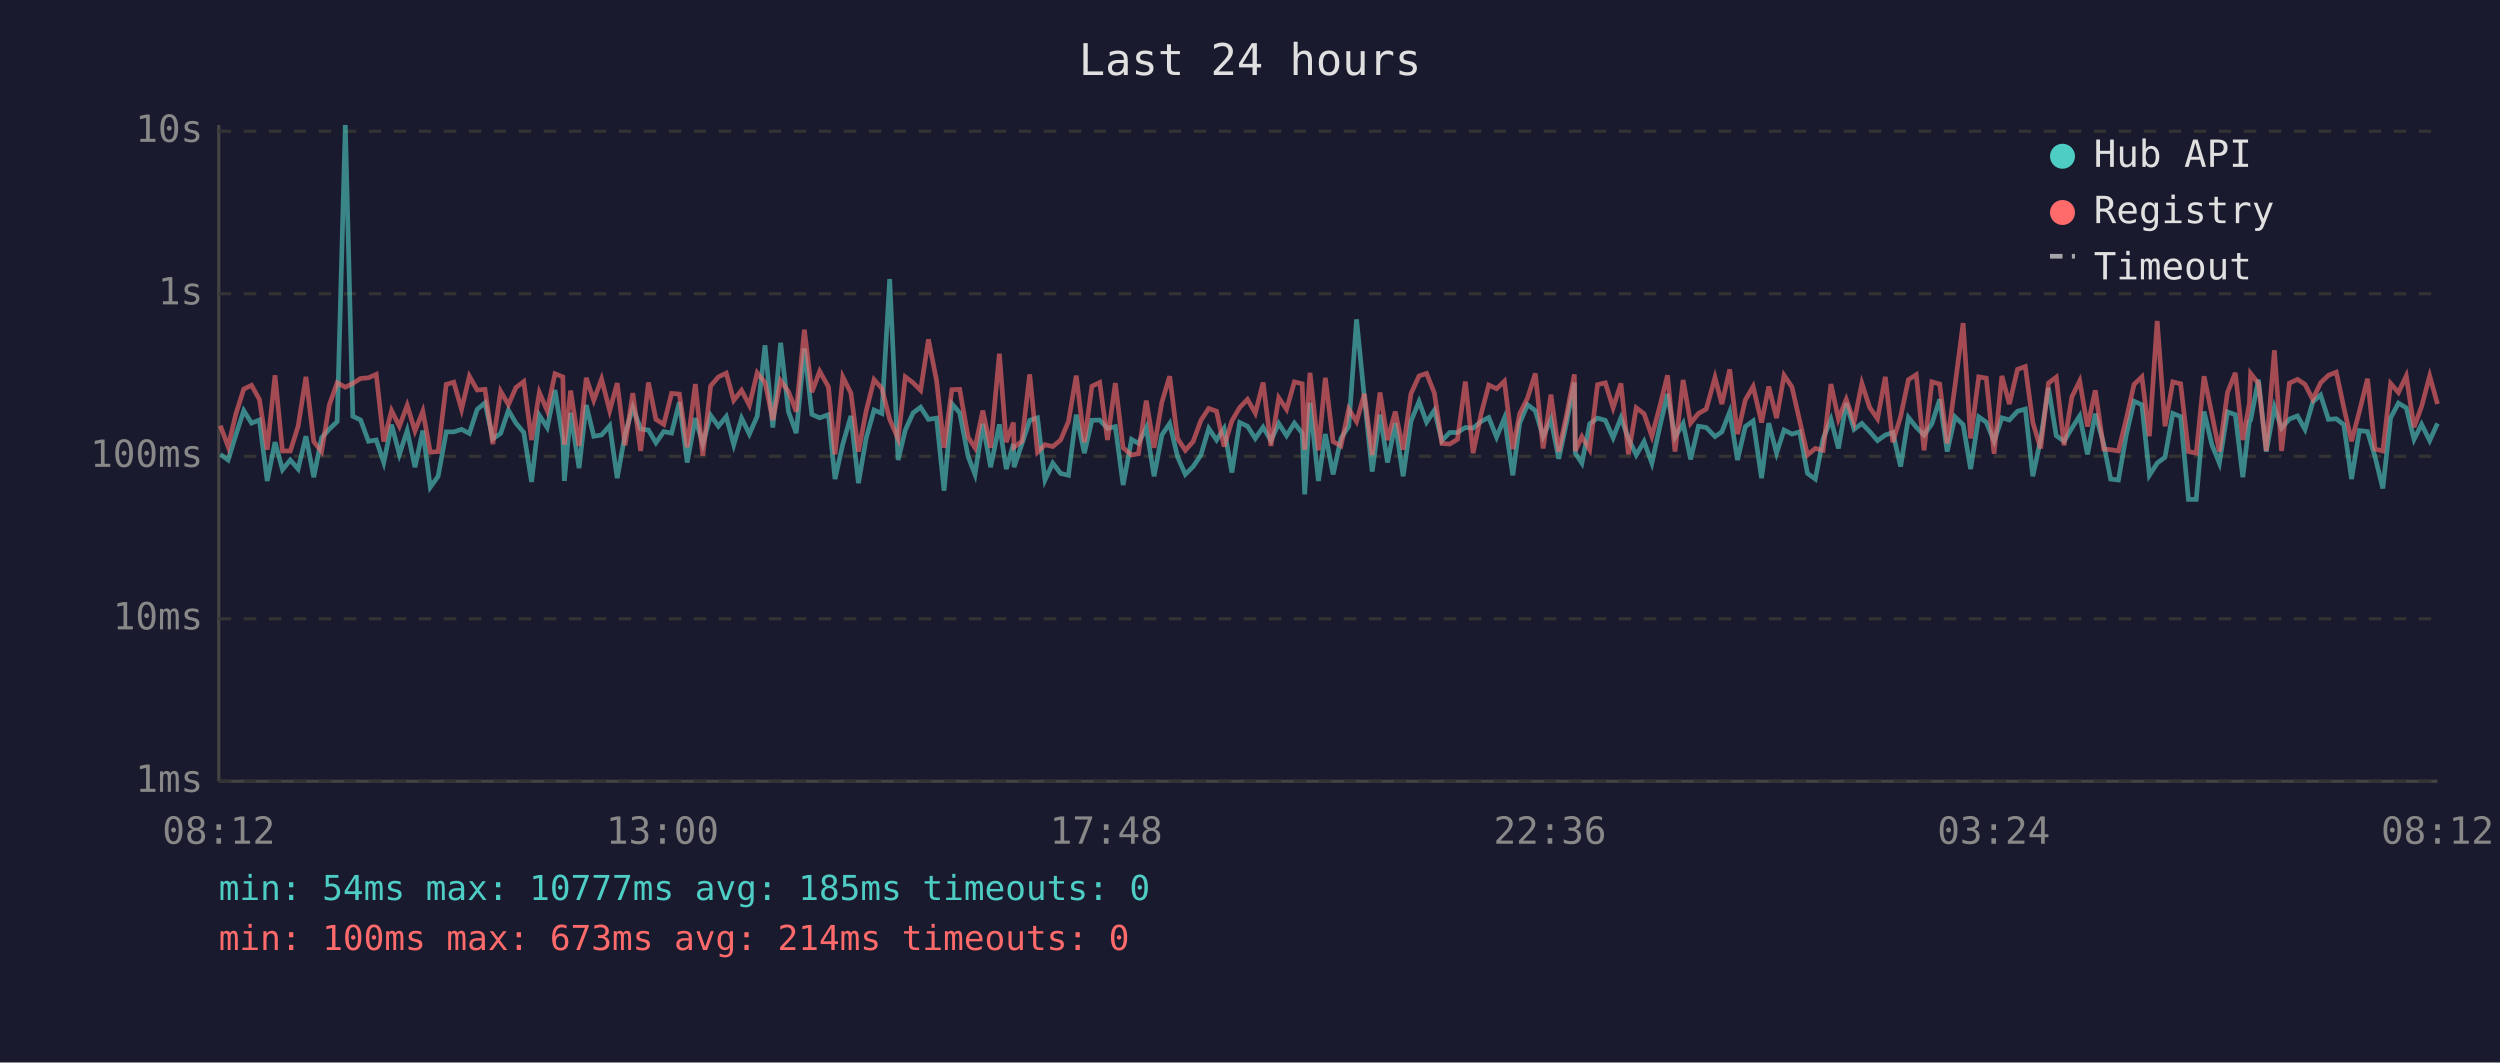
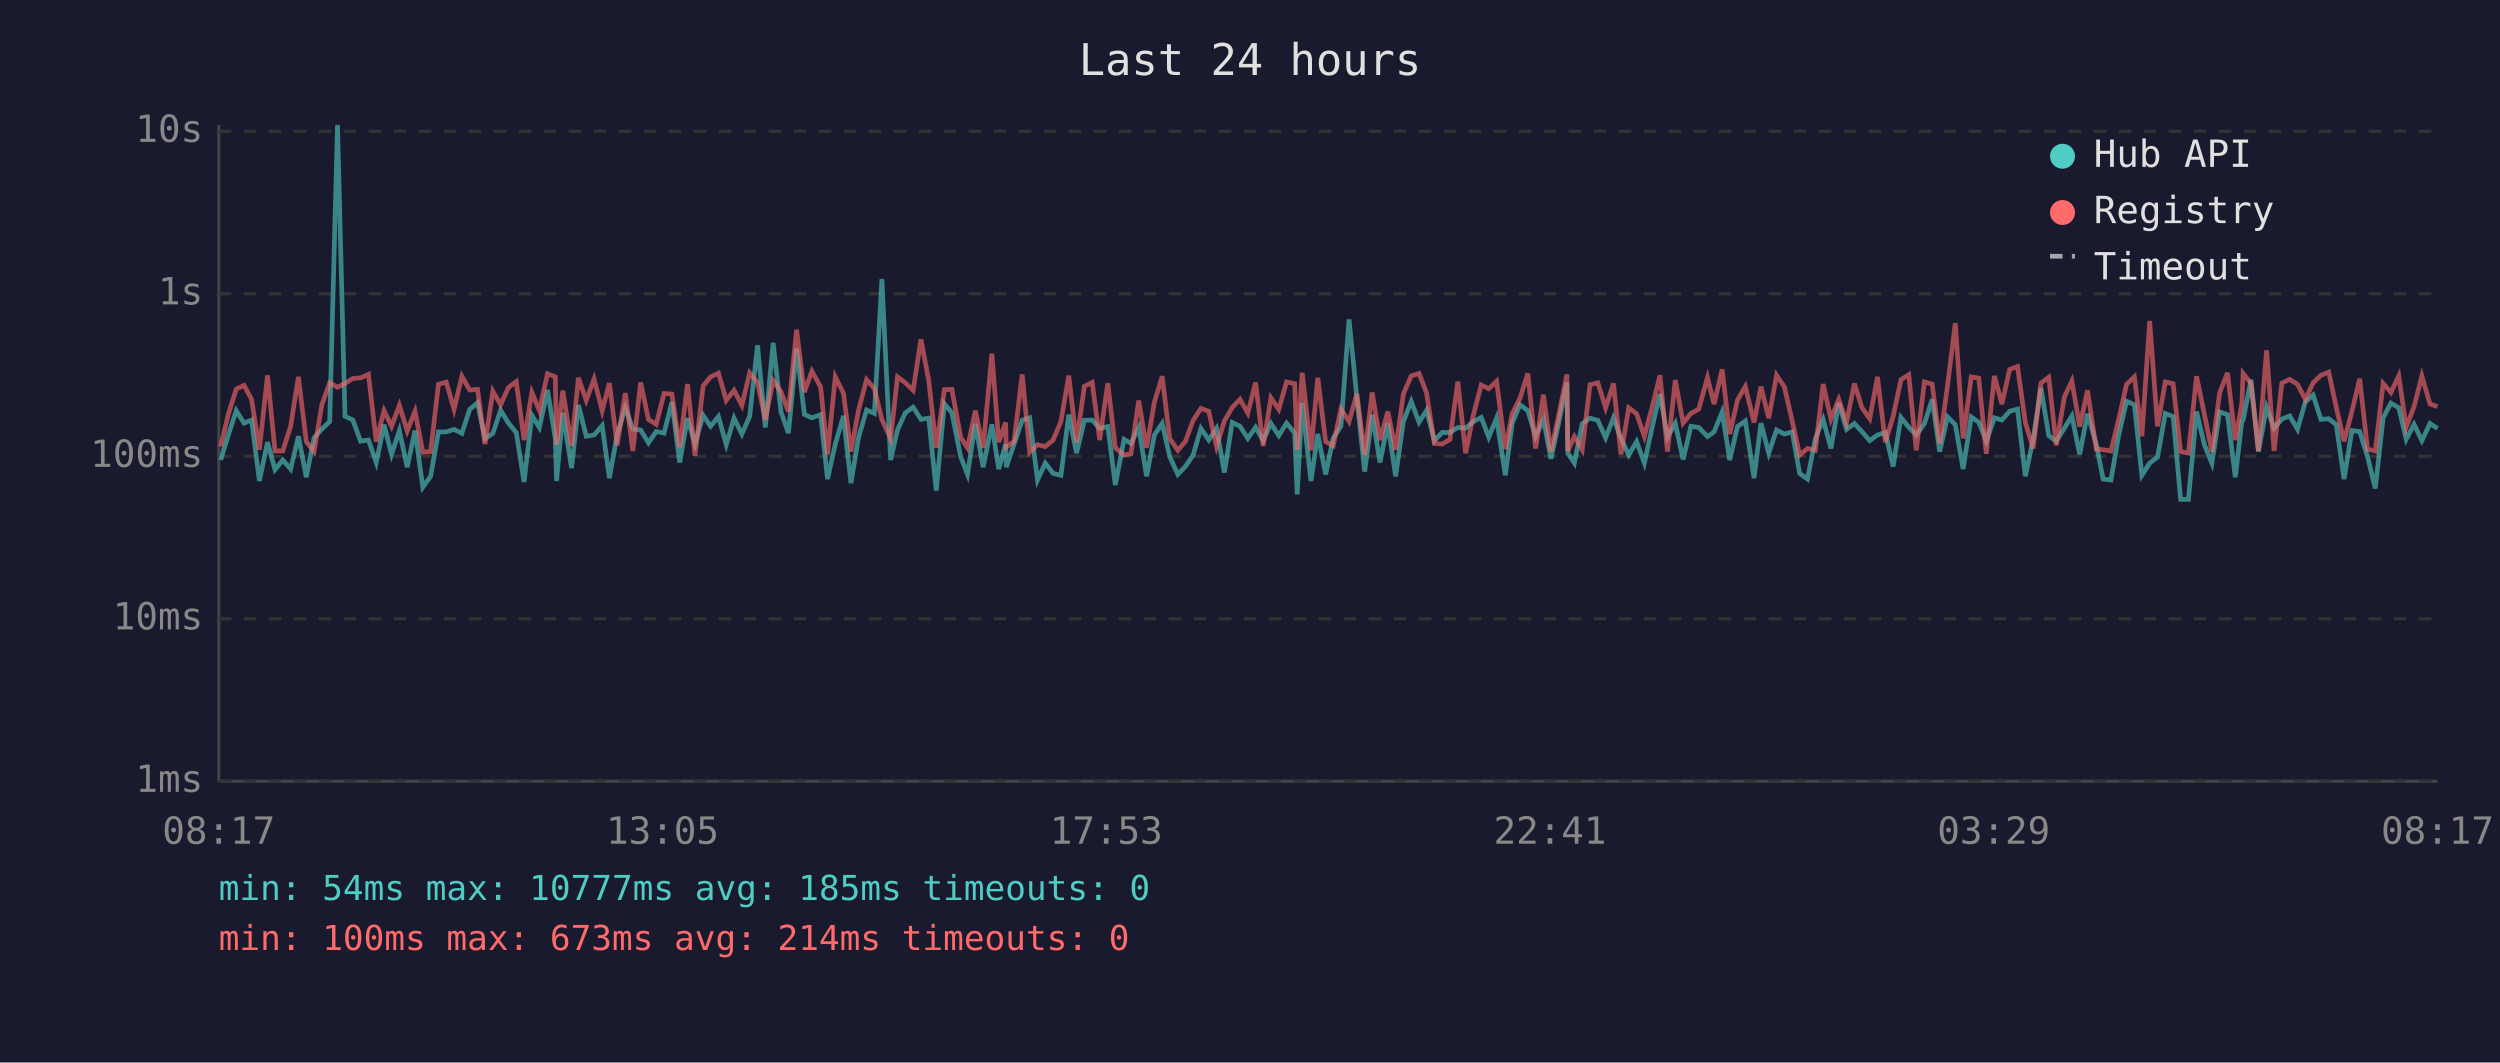
<svg xmlns="http://www.w3.org/2000/svg" viewBox="0 0 800 340" font-family="monospace" font-size="12">
  <rect width="800" height="340" fill="#1a1a2e" />
  <text x="400" y="24" fill="#e0e0e0" font-size="14" text-anchor="middle">Last 24 hours</text>
  <line x1="70" y1="40" x2="70" y2="250" stroke="#444" stroke-width="1" />
  <line x1="70" y1="250" x2="780" y2="250" stroke="#444" stroke-width="1" />
  <line x1="70" y1="250" x2="780" y2="250" stroke="#333" stroke-width="1" stroke-dasharray="4" />
  <text x="65" y="250" fill="#888" text-anchor="end" dominant-baseline="middle">1ms</text>
  <line x1="70" y1="198" x2="780" y2="198" stroke="#333" stroke-width="1" stroke-dasharray="4" />
  <text x="65" y="198" fill="#888" text-anchor="end" dominant-baseline="middle">10ms</text>
  <line x1="70" y1="146" x2="780" y2="146" stroke="#333" stroke-width="1" stroke-dasharray="4" />
  <text x="65" y="146" fill="#888" text-anchor="end" dominant-baseline="middle">100ms</text>
  <line x1="70" y1="94" x2="780" y2="94" stroke="#333" stroke-width="1" stroke-dasharray="4" />
  <text x="65" y="94" fill="#888" text-anchor="end" dominant-baseline="middle">1s</text>
  <line x1="70" y1="42" x2="780" y2="42" stroke="#333" stroke-width="1" stroke-dasharray="4" />
  <text x="65" y="42" fill="#888" text-anchor="end" dominant-baseline="middle">10s</text>
-   <text x="70" y="270" fill="#888" text-anchor="middle">08:12</text>
-   <text x="212" y="270" fill="#888" text-anchor="middle">13:00</text>
-   <text x="354" y="270" fill="#888" text-anchor="middle">17:48</text>
-   <text x="496" y="270" fill="#888" text-anchor="middle">22:36</text>
-   <text x="638" y="270" fill="#888" text-anchor="middle">03:24</text>
-   <text x="780" y="270" fill="#888" text-anchor="middle">08:12</text>
-   <polyline points="70.5,145.4 73.0,147.2 75.5,139.1 78.0,131.4 80.5,135.4 83.0,134.4 85.5,153.9 88.0,141.5 90.4,150.3 92.9,147.2 95.4,150.1 97.9,139.6 100.4,152.7 102.9,140.1 105.4,137.3 107.9,134.9 110.5,40.0 112.9,133.2 115.4,134.4 117.9,141.2 120.4,140.8 122.8,148.0 125.3,135.9 127.8,145.4 130.3,137.8 132.8,149.5 135.3,137.8 137.7,155.9 140.2,152.4 142.8,138.2 145.2,138.2 147.7,137.4 150.2,138.7 152.7,131.0 155.2,128.9 157.7,140.4 160.2,138.7 162.7,131.3 165.1,135.4 167.6,138.4 170.1,154.2 172.6,132.9 175.1,136.8 177.6,124.8 180.1,140.4 180.6,153.9 182.6,132.1 185.3,149.8 187.6,129.6 190.0,139.6 192.5,139.2 195.1,136.2 197.5,153.0 200.0,139.1 202.5,130.4 205.0,137.3 207.5,137.6 209.9,141.7 212.4,138.1 214.9,138.6 217.4,128.7 219.9,148.0 222.5,133.8 224.9,142.1 227.4,132.9 229.9,136.4 232.4,133.3 234.8,142.3 237.3,133.8 239.8,138.9 242.3,133.2 244.8,110.5 247.3,136.8 249.8,109.7 252.3,131.7 254.8,138.6 257.4,111.5 259.8,132.6 262.3,133.7 265.1,132.7 267.2,153.3 269.7,142.1 272.3,133.1 274.7,154.6 277.2,140.1 279.7,131.2 282.2,132.3 284.7,89.3 287.4,147.2 289.7,137.6 292.2,132.1 294.6,130.3 297.1,134.2 299.7,133.8 302.1,157.0 304.6,129.2 307.1,132.1 309.8,146.1 312.0,151.8 314.5,135.6 317.0,149.5 319.8,135.8 322.0,150.1 324.3,142.1 324.5,149.5 327.0,142.1 329.5,134.5 332.0,133.7 334.4,153.6 336.9,148.2 339.4,151.5 341.9,152.1 344.4,132.7 347.0,145.0 349.4,134.5 351.9,134.4 354.4,137.1 356.9,136.5 359.4,155.2 362.1,140.6 364.3,141.9 366.8,136.8 369.3,152.4 371.8,139.2 374.3,135.5 376.8,146.1 379.3,151.8 381.8,149.3 384.3,145.6 386.8,137.1 389.3,140.8 391.7,137.1 394.2,151.2 396.7,135.2 399.2,136.4 401.7,140.3 404.2,136.7 406.7,141.0 409.2,135.5 411.7,139.4 414.2,135.4 416.7,138.6 417.5,158.2 419.2,128.9 421.9,153.9 424.1,138.9 426.6,151.8 429.1,140.3 431.6,136.4 434.1,102.2 436.6,127.3 439.1,150.9 441.6,132.7 444.0,148.0 446.5,135.4 449.0,152.4 451.5,134.8 454.1,128.5 456.5,135.1 459.0,131.3 461.4,141.0 463.9,138.4 466.4,138.4 468.9,136.8 471.4,137.0 473.9,134.9 476.4,133.6 478.9,139.9 481.4,133.8 484.1,152.1 486.3,135.4 488.8,129.5 491.3,131.4 493.8,139.7 496.3,134.2 498.8,146.8 501.3,135.2 503.8,122.4 504.1,145.0 506.2,148.2 508.7,135.6 511.2,133.8 513.7,134.5 516.2,140.1 518.7,133.7 521.1,140.3 523.6,145.6 526.1,141.3 528.6,148.2 531.1,136.7 533.6,126.1 536.0,139.9 538.6,135.5 541.0,147.0 543.5,136.4 546.0,136.8 548.8,139.7 551.0,138.2 553.5,131.8 556.0,147.2 558.5,136.5 561.0,134.7 563.7,153.0 566.0,135.4 568.5,145.0 570.9,137.6 573.4,138.9 575.9,138.2 578.4,151.5 580.9,153.3 583.4,140.4 585.9,134.2 588.3,143.5 590.8,129.0 593.3,137.4 595.8,135.5 598.3,138.1 600.8,141.0 603.3,139.2 605.7,138.4 608.2,149.3 610.7,133.6 613.2,136.7 615.7,139.2 618.2,135.6 620.7,127.8 623.1,144.5 625.6,133.4 628.2,135.9 630.6,150.1 633.2,133.4 635.6,135.1 638.1,141.2 640.6,133.7 643.0,134.4 645.6,131.6 648.1,130.9 650.5,152.4 653.0,140.6 655.5,124.1 658.0,139.4 660.5,141.2 663.0,137.0 665.5,133.1 668.0,145.4 670.5,132.4 673.2,142.1 675.4,153.3 677.9,153.6 680.4,139.2 682.9,128.4 685.4,129.5 687.8,152.1 690.3,148.2 692.8,146.3 695.3,132.3 697.8,133.3 700.3,159.8 702.8,159.8 705.3,131.7 707.8,142.3 710.2,148.2 712.8,131.8 715.3,132.7 717.7,152.7 719.8,134.8 720.2,134.4 722.7,121.5 725.2,144.5 727.8,130.3 730.1,137.0 732.6,134.1 735.2,133.1 737.6,137.4 740.1,128.6 742.6,126.4 745.1,134.2 747.6,134.0 750.0,135.9 752.5,153.3 755.0,137.8 757.6,138.1 760.0,146.1 762.5,156.3 765.0,133.7 767.5,129.0 770.0,130.5 772.5,140.6 774.9,135.8 777.5,141.0 780.0,135.5" fill="none" stroke="#4ecdc4" stroke-width="1.5" opacity="0.6" />
-   <polyline points="70.5,136.2 73.0,142.9 75.5,132.4 78.0,124.5 80.5,123.3 83.0,127.8 85.5,143.9 88.0,120.1 90.4,144.3 92.9,144.3 95.4,136.4 97.9,120.6 100.4,141.3 102.9,144.5 105.4,129.5 107.9,122.5 110.5,123.9 112.9,122.7 115.4,121.1 117.9,120.9 120.4,119.8 122.8,141.3 125.3,131.4 127.8,136.4 130.3,129.7 132.8,137.9 135.3,131.6 137.7,144.7 140.2,144.5 142.8,123.0 145.2,122.3 147.7,131.0 150.2,120.4 152.7,124.8 155.2,124.6 157.7,142.1 160.2,125.2 162.7,129.5 165.1,124.0 167.6,122.1 170.1,140.8 172.6,125.6 175.1,131.4 177.6,119.6 180.1,120.6 180.6,142.3 182.6,125.0 185.3,142.7 187.6,120.9 190.0,128.1 192.5,121.3 195.1,131.4 197.5,122.6 200.0,142.5 202.5,125.8 205.0,144.3 207.5,122.4 209.9,134.2 212.4,135.8 214.9,125.9 217.4,126.1 219.9,143.1 222.5,122.9 224.9,145.8 227.4,123.5 229.9,120.6 232.4,119.4 234.8,128.1 237.3,124.9 239.8,129.7 242.3,119.3 244.8,122.4 247.3,134.4 249.8,121.8 252.3,125.3 254.8,131.7 257.4,105.5 259.8,125.5 262.3,118.8 265.1,123.8 267.2,145.4 269.7,120.6 272.3,125.8 274.7,144.5 277.2,131.4 279.7,121.5 282.2,124.3 284.7,134.2 287.4,140.4 289.7,120.6 292.2,122.5 294.6,124.9 297.1,108.6 299.7,121.8 302.1,143.3 304.6,124.7 307.1,124.6 309.8,139.9 312.0,143.3 314.5,131.4 317.0,143.3 319.8,113.2 322.0,141.5 324.3,135.2 324.5,143.1 327.0,141.2 329.5,119.8 332.0,144.7 334.4,142.3 336.9,142.9 339.4,140.8 341.9,134.9 344.4,120.2 347.0,141.5 349.4,123.6 351.9,122.4 354.4,140.8 356.9,122.6 359.4,143.3 362.1,145.6 364.3,145.2 366.8,128.2 369.3,143.3 371.8,128.7 374.3,120.4 376.8,140.3 379.3,144.1 381.8,141.3 384.3,134.5 386.8,130.7 389.3,131.6 391.7,142.9 394.2,134.7 396.7,130.4 399.2,127.8 401.7,132.2 404.2,122.4 406.7,142.7 409.2,127.3 411.7,131.0 414.2,122.2 416.7,122.8 417.5,143.9 419.2,119.3 421.9,144.1 424.1,120.9 426.6,141.3 429.1,142.7 431.6,130.9 434.1,134.9 436.6,126.0 439.1,145.6 441.6,125.6 444.0,140.8 446.5,131.7 449.0,143.9 451.5,126.0 454.1,120.3 456.5,119.5 459.0,125.8 461.4,141.9 463.9,142.1 466.4,140.6 468.9,122.1 471.4,145.0 473.9,132.7 476.4,123.2 478.9,124.4 481.4,122.0 484.1,143.7 486.3,132.4 488.8,127.4 491.3,119.5 493.8,143.5 496.3,126.3 498.8,144.5 501.3,132.8 503.8,119.8 504.1,144.3 506.2,139.7 508.7,143.9 511.2,123.1 513.7,122.5 516.2,130.5 518.7,122.7 521.1,145.4 523.6,130.5 526.1,132.4 528.6,139.6 531.1,130.2 533.6,120.1 536.0,144.5 538.6,121.6 541.0,135.4 543.5,132.3 546.0,130.9 548.8,120.8 551.0,129.3 553.5,118.2 556.0,138.9 558.5,128.0 561.0,123.7 563.7,135.2 566.0,123.7 568.5,133.8 570.9,120.1 573.4,123.8 575.9,134.7 578.4,145.6 580.9,143.5 583.4,144.1 585.9,122.9 588.3,134.1 590.8,127.8 593.3,135.1 595.8,122.7 598.3,130.4 600.8,134.0 603.3,120.6 605.7,141.5 608.2,133.3 610.7,121.5 613.2,119.9 615.7,144.1 618.2,122.2 620.7,122.9 623.1,141.9 625.6,123.4 628.2,103.4 630.6,140.3 633.2,120.6 635.6,121.0 638.1,145.2 640.6,120.3 643.0,129.3 645.6,118.2 648.1,117.3 650.5,135.2 653.0,143.5 655.5,122.6 658.0,120.7 660.5,142.5 663.0,127.0 665.5,121.9 668.0,136.5 670.5,124.9 673.2,143.7 675.4,143.9 677.9,144.3 680.4,134.1 682.9,123.0 685.4,120.6 687.8,139.6 690.3,102.7 692.8,136.4 695.3,122.2 697.8,122.8 700.3,144.5 702.8,145.0 705.3,120.4 707.8,132.6 710.2,144.5 712.8,125.6 715.3,119.3 717.7,140.8 719.8,129.1 720.2,119.5 722.7,122.7 725.2,144.3 727.8,112.1 730.1,144.3 732.6,122.6 735.2,121.4 737.6,123.0 740.1,127.8 742.6,122.5 745.1,120.1 747.6,119.1 750.0,130.3 752.5,141.2 755.0,131.7 757.6,121.2 760.0,143.7 762.5,144.3 765.0,122.7 767.5,125.6 770.0,120.3 772.5,136.7 774.9,130.1 777.5,120.3 780.0,129.3" fill="none" stroke="#ff6b6b" stroke-width="1.5" opacity="0.6" />
+   <text x="70" y="270" fill="#888" text-anchor="middle">08:17</text>
+   <text x="212" y="270" fill="#888" text-anchor="middle">13:05</text>
+   <text x="354" y="270" fill="#888" text-anchor="middle">17:53</text>
+   <text x="496" y="270" fill="#888" text-anchor="middle">22:41</text>
+   <text x="638" y="270" fill="#888" text-anchor="middle">03:29</text>
+   <text x="780" y="270" fill="#888" text-anchor="middle">08:17</text>
+   <polyline points="70.6,147.2 73.1,139.1 75.6,131.4 78.1,135.4 80.5,134.4 83.0,153.9 85.6,141.5 88.0,150.3 90.5,147.2 93.0,150.1 95.5,139.6 98.0,152.7 100.5,140.1 103.0,137.3 105.5,134.9 108.0,40.0 110.4,133.2 112.9,134.4 115.4,141.2 117.9,140.8 120.4,148.0 122.9,135.9 125.3,145.4 127.8,137.8 130.3,149.5 132.8,137.8 135.3,155.9 137.8,152.4 140.3,138.2 142.8,138.2 145.3,137.4 147.8,138.7 150.3,131.0 152.8,128.9 155.2,140.4 157.7,138.7 160.2,131.3 162.7,135.4 165.2,138.4 167.7,154.2 170.2,132.9 172.6,136.8 175.2,124.8 177.7,140.4 178.1,153.9 180.1,132.1 182.9,149.8 185.1,129.6 187.6,139.6 190.1,139.2 192.7,136.2 195.0,153.0 197.5,139.1 200.1,130.4 202.5,137.3 205.0,137.6 207.5,141.7 210.0,138.1 212.5,138.6 215.0,128.7 217.5,148.0 220.0,133.8 222.4,142.1 225.0,132.9 227.4,136.4 229.9,133.3 232.4,142.3 234.9,133.8 237.4,138.9 239.9,133.2 242.4,110.5 244.9,136.8 247.4,109.7 249.9,131.7 252.3,138.6 254.9,111.5 257.4,132.6 259.8,133.7 262.6,132.7 264.8,153.3 267.3,142.1 269.9,133.1 272.3,154.6 274.7,140.1 277.3,131.2 279.8,132.3 282.2,89.3 285.0,147.2 287.2,137.6 289.7,132.1 292.2,130.3 294.7,134.2 297.2,133.8 299.6,157.0 302.2,129.2 304.6,132.1 307.4,146.1 309.6,151.8 312.1,135.6 314.6,149.5 317.4,135.8 319.6,150.1 321.8,142.1 322.0,149.5 324.5,142.1 327.1,134.5 329.5,133.7 332.0,153.6 334.5,148.2 337.0,151.5 339.5,152.1 342.0,132.7 344.5,145.0 347.0,134.5 349.5,134.4 351.9,137.1 354.5,136.5 356.9,155.2 359.7,140.6 361.9,141.9 364.4,136.8 366.9,152.4 369.4,139.2 371.9,135.5 374.3,146.1 376.9,151.8 379.3,149.3 381.8,145.6 384.3,137.1 386.8,140.8 389.3,137.1 391.8,151.2 394.3,135.2 396.8,136.4 399.3,140.3 401.8,136.7 404.2,141.0 406.7,135.5 409.2,139.4 411.7,135.4 414.3,138.6 415.1,158.2 416.7,128.9 419.5,153.9 421.7,138.9 424.2,151.8 426.6,140.3 429.1,136.4 431.7,102.2 434.2,127.3 436.7,150.9 439.1,132.7 441.6,148.0 444.1,135.4 446.6,152.4 449.1,134.8 451.6,128.5 454.1,135.1 456.5,131.3 459.0,141.0 461.5,138.4 464.0,138.4 466.5,136.8 469.0,137.0 471.5,134.9 474.0,133.6 476.4,139.9 478.9,133.8 481.7,152.1 483.9,135.4 486.4,129.5 488.9,131.4 491.4,139.7 493.9,134.2 496.3,146.8 498.8,135.2 501.4,122.4 501.7,145.0 503.8,148.2 506.3,135.6 508.8,133.8 511.3,134.5 513.8,140.1 516.3,133.7 518.7,140.3 521.2,145.6 523.7,141.3 526.2,148.2 528.7,136.7 531.2,126.1 533.6,139.9 536.1,135.5 538.6,147.0 541.1,136.4 543.6,136.8 546.4,139.7 548.5,138.2 551.1,131.8 553.5,147.2 556.0,136.5 558.5,134.7 561.3,153.0 563.5,135.4 566.0,145.0 568.5,137.6 571.0,138.9 573.5,138.2 575.9,151.5 578.4,153.3 580.9,140.4 583.4,134.2 585.9,143.5 588.4,129.0 590.9,137.4 593.4,135.5 595.8,138.1 598.3,141.0 600.8,139.2 603.3,138.4 605.8,149.3 608.3,133.6 610.8,136.7 613.2,139.2 615.8,135.6 618.3,127.8 620.7,144.5 623.2,133.4 625.7,135.9 628.2,150.1 630.8,133.4 633.2,135.1 635.6,141.2 638.2,133.7 640.6,134.4 643.1,131.6 645.6,130.9 648.1,152.4 650.6,140.6 653.1,124.1 655.6,139.4 658.0,141.2 660.6,137.0 663.0,133.1 665.5,145.4 668.0,132.4 670.8,142.1 673.0,153.3 675.5,153.6 678.0,139.2 680.5,128.4 683.0,129.5 685.4,152.1 687.9,148.2 690.4,146.3 692.9,132.3 695.4,133.3 697.8,159.8 700.3,159.8 702.9,131.7 705.4,142.3 707.8,148.2 710.3,131.8 712.8,132.7 715.3,152.7 717.4,134.8 717.8,134.4 720.3,121.5 722.7,144.5 725.3,130.3 727.7,137.0 730.2,134.1 732.7,133.1 735.2,137.4 737.7,128.6 740.2,126.4 742.7,134.2 745.2,134.0 747.6,135.9 750.1,153.3 752.6,137.8 755.1,138.1 757.6,146.1 760.1,156.3 762.6,133.7 765.1,129.0 767.6,130.5 770.0,140.6 772.5,135.8 775.0,141.0 777.6,135.5 780.0,137.1" fill="none" stroke="#4ecdc4" stroke-width="1.5" opacity="0.6" />
+   <polyline points="70.6,142.9 73.1,132.4 75.6,124.5 78.1,123.3 80.5,127.8 83.0,143.9 85.6,120.1 88.0,144.3 90.5,144.3 93.0,136.4 95.5,120.6 98.0,141.3 100.5,144.5 103.0,129.5 105.5,122.5 108.0,123.9 110.4,122.7 112.9,121.1 115.4,120.9 117.9,119.8 120.4,141.3 122.9,131.4 125.3,136.4 127.8,129.7 130.3,137.9 132.8,131.6 135.3,144.7 137.8,144.5 140.3,123.0 142.8,122.3 145.3,131.0 147.8,120.4 150.3,124.8 152.8,124.6 155.2,142.1 157.7,125.2 160.2,129.5 162.7,124.0 165.2,122.1 167.7,140.8 170.2,125.6 172.6,131.4 175.2,119.6 177.7,120.6 178.1,142.3 180.1,125.0 182.9,142.7 185.1,120.9 187.6,128.1 190.1,121.3 192.7,131.4 195.0,122.6 197.5,142.5 200.1,125.8 202.5,144.3 205.0,122.4 207.5,134.2 210.0,135.8 212.5,125.9 215.0,126.1 217.5,143.1 220.0,122.9 222.4,145.8 225.0,123.5 227.4,120.6 229.9,119.4 232.4,128.1 234.9,124.9 237.4,129.7 239.9,119.3 242.4,122.4 244.9,134.4 247.4,121.8 249.9,125.3 252.3,131.7 254.9,105.5 257.4,125.5 259.8,118.8 262.6,123.8 264.8,145.4 267.3,120.6 269.9,125.8 272.3,144.5 274.7,131.4 277.3,121.5 279.8,124.3 282.2,134.2 285.0,140.4 287.2,120.6 289.7,122.5 292.2,124.9 294.7,108.6 297.2,121.8 299.6,143.3 302.2,124.7 304.6,124.6 307.4,139.9 309.6,143.3 312.1,131.4 314.6,143.3 317.4,113.2 319.6,141.5 321.8,135.2 322.0,143.1 324.5,141.2 327.1,119.8 329.5,144.7 332.0,142.3 334.5,142.9 337.0,140.8 339.5,134.9 342.0,120.2 344.5,141.5 347.0,123.6 349.5,122.4 351.9,140.8 354.5,122.6 356.9,143.3 359.7,145.6 361.9,145.2 364.4,128.2 366.9,143.3 369.4,128.7 371.9,120.4 374.3,140.3 376.9,144.1 379.3,141.3 381.8,134.5 384.3,130.7 386.8,131.6 389.3,142.9 391.8,134.7 394.3,130.4 396.8,127.8 399.3,132.2 401.8,122.4 404.2,142.7 406.7,127.3 409.2,131.0 411.7,122.2 414.3,122.8 415.1,143.9 416.7,119.3 419.5,144.1 421.7,120.9 424.2,141.3 426.6,142.7 429.1,130.9 431.7,134.9 434.2,126.0 436.7,145.6 439.1,125.6 441.6,140.8 444.1,131.7 446.6,143.9 449.1,126.0 451.6,120.3 454.1,119.5 456.5,125.8 459.0,141.9 461.5,142.1 464.0,140.6 466.5,122.1 469.0,145.0 471.5,132.7 474.0,123.2 476.4,124.4 478.9,122.0 481.7,143.7 483.9,132.4 486.4,127.4 488.9,119.5 491.4,143.5 493.9,126.3 496.3,144.5 498.8,132.8 501.4,119.8 501.7,144.3 503.8,139.7 506.3,143.9 508.8,123.1 511.3,122.5 513.8,130.5 516.3,122.7 518.7,145.4 521.2,130.5 523.7,132.4 526.2,139.6 528.7,130.2 531.2,120.1 533.6,144.5 536.1,121.6 538.6,135.4 541.1,132.3 543.6,130.9 546.4,120.8 548.5,129.3 551.1,118.2 553.5,138.9 556.0,128.0 558.5,123.7 561.3,135.2 563.5,123.7 566.0,133.8 568.5,120.1 571.0,123.8 573.5,134.7 575.9,145.6 578.4,143.5 580.9,144.1 583.4,122.9 585.9,134.1 588.4,127.8 590.9,135.1 593.4,122.7 595.8,130.4 598.3,134.0 600.8,120.6 603.3,141.5 605.8,133.3 608.3,121.5 610.8,119.9 613.2,144.1 615.8,122.2 618.3,122.9 620.7,141.9 623.2,123.4 625.7,103.4 628.2,140.3 630.8,120.6 633.2,121.0 635.6,145.2 638.2,120.3 640.6,129.3 643.1,118.2 645.6,117.3 648.1,135.2 650.6,143.5 653.1,122.6 655.6,120.7 658.0,142.5 660.6,127.0 663.0,121.9 665.5,136.5 668.0,124.9 670.8,143.7 673.0,143.9 675.5,144.3 678.0,134.1 680.5,123.0 683.0,120.6 685.4,139.6 687.9,102.7 690.4,136.4 692.9,122.2 695.4,122.8 697.8,144.5 700.3,145.0 702.9,120.4 705.4,132.6 707.8,144.5 710.3,125.6 712.8,119.3 715.3,140.8 717.4,129.1 717.8,119.5 720.3,122.7 722.7,144.3 725.3,112.1 727.7,144.3 730.2,122.6 732.7,121.4 735.2,123.0 737.7,127.8 740.2,122.5 742.7,120.1 745.2,119.1 747.6,130.3 750.1,141.2 752.6,131.7 755.1,121.2 757.6,143.7 760.1,144.3 762.6,122.7 765.1,125.6 767.6,120.3 770.0,136.7 772.5,130.1 775.0,120.3 777.6,129.3 780.0,130.1" fill="none" stroke="#ff6b6b" stroke-width="1.5" opacity="0.6" />
  <circle cx="660" cy="50" r="4" fill="#4ecdc4" />
  <text x="670" y="50" fill="#e0e0e0" dominant-baseline="middle">Hub API</text>
  <circle cx="660" cy="68" r="4" fill="#ff6b6b" />
  <text x="670" y="68" fill="#e0e0e0" dominant-baseline="middle">Registry</text>
  <line x1="656" y1="82" x2="664" y2="82" stroke="#e0e0e0" stroke-width="1.5" stroke-dasharray="4,3" opacity="0.7" />
  <text x="670" y="86" fill="#e0e0e0" dominant-baseline="middle">Timeout</text>
  <text x="70" y="288" fill="#4ecdc4" font-size="11">min: 54ms  max: 10777ms  avg: 185ms  timeouts: 0</text>
  <text x="70" y="304" fill="#ff6b6b" font-size="11">min: 100ms  max: 673ms  avg: 214ms  timeouts: 0</text>
</svg>
